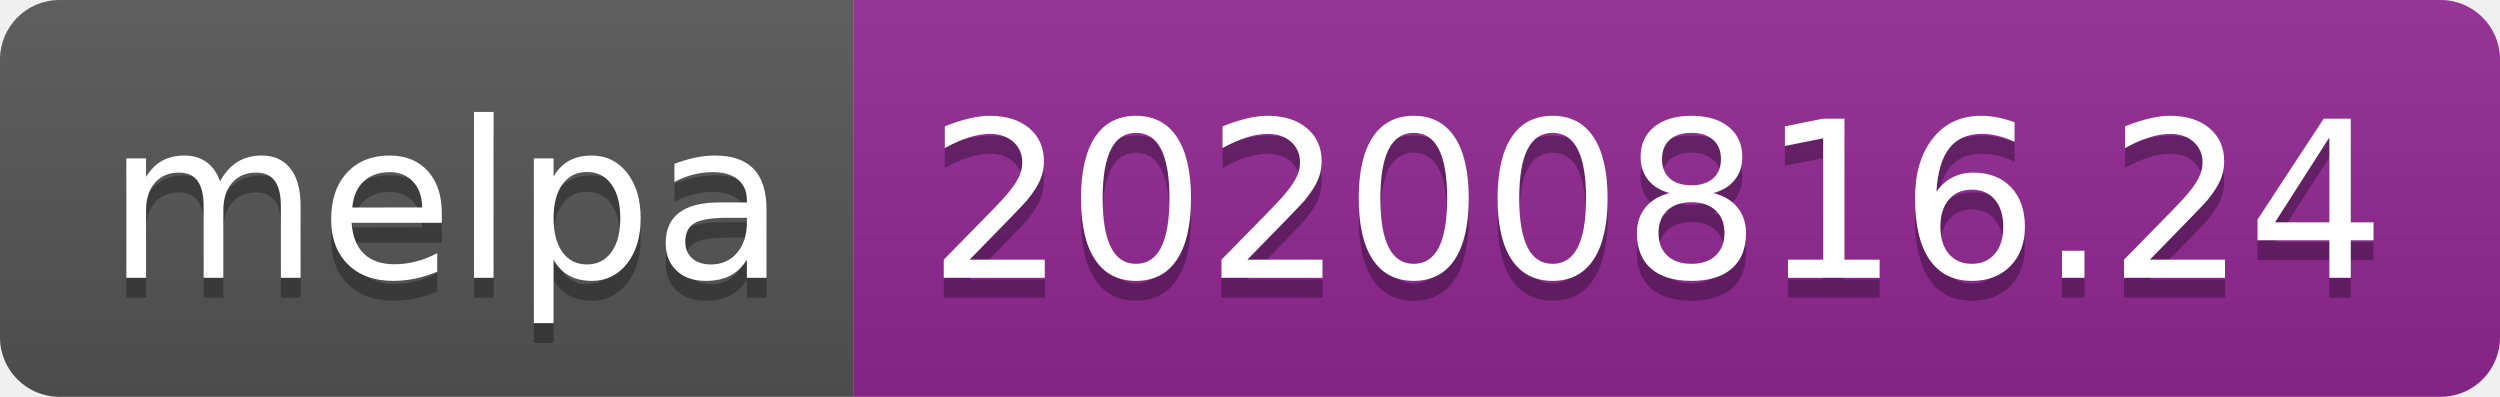
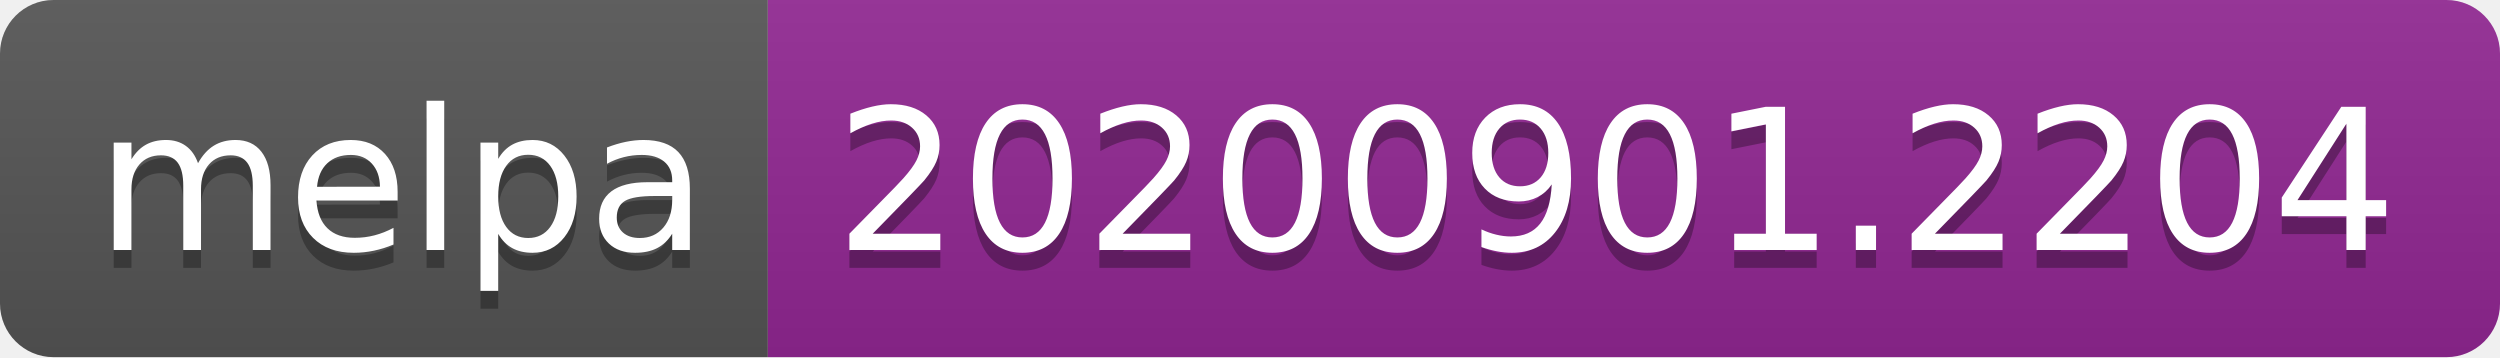
- <svg xmlns="http://www.w3.org/2000/svg" width="126" height="20" role="img" aria-label="melpa: 20200816.24">
+ <svg xmlns="http://www.w3.org/2000/svg" width="140" height="20" role="img" aria-label="melpa: 20200901.2204">
  <linearGradient id="s" x2="0" y2="100%">
    <stop offset="0" stop-color="#bbb" stop-opacity=".1" />
    <stop offset="1" stop-opacity=".1" />
  </linearGradient>
  <clipPath id="r">
-     <rect width="126" height="20" rx="3" fill="#fff" />
+     <rect width="140" height="20" rx="3" fill="#fff" />
  </clipPath>
  <g clip-path="url(#r)">
    <rect width="43" height="20" fill="#555" />
-     <rect x="43" width="83" height="20" fill="#922793" />
-     <rect width="126" height="20" fill="url(#s)" />
+     <rect x="43" width="97" height="20" fill="#922793" />
+     <rect width="140" height="20" fill="url(#s)" />
  </g>
  <g fill="#fff" text-anchor="middle" font-family="Verdana,Geneva,DejaVu Sans,sans-serif" text-rendering="geometricPrecision" font-size="110">
    <text aria-hidden="true" x="225" y="150" fill="#010101" fill-opacity=".3" transform="scale(.1)" textLength="330">melpa</text>
    <text x="225" y="140" transform="scale(.1)" fill="#fff" textLength="330">melpa</text>
-     <text aria-hidden="true" x="835" y="150" fill="#010101" fill-opacity=".3" transform="scale(.1)" textLength="730">20200816.24</text>
-     <text x="835" y="140" transform="scale(.1)" fill="#fff" textLength="730">20200816.24</text>
+     <text aria-hidden="true" x="905" y="150" fill="#010101" fill-opacity=".3" transform="scale(.1)" textLength="870">20200901.2204</text>
+     <text x="905" y="140" transform="scale(.1)" fill="#fff" textLength="870">20200901.2204</text>
  </g>
</svg>
